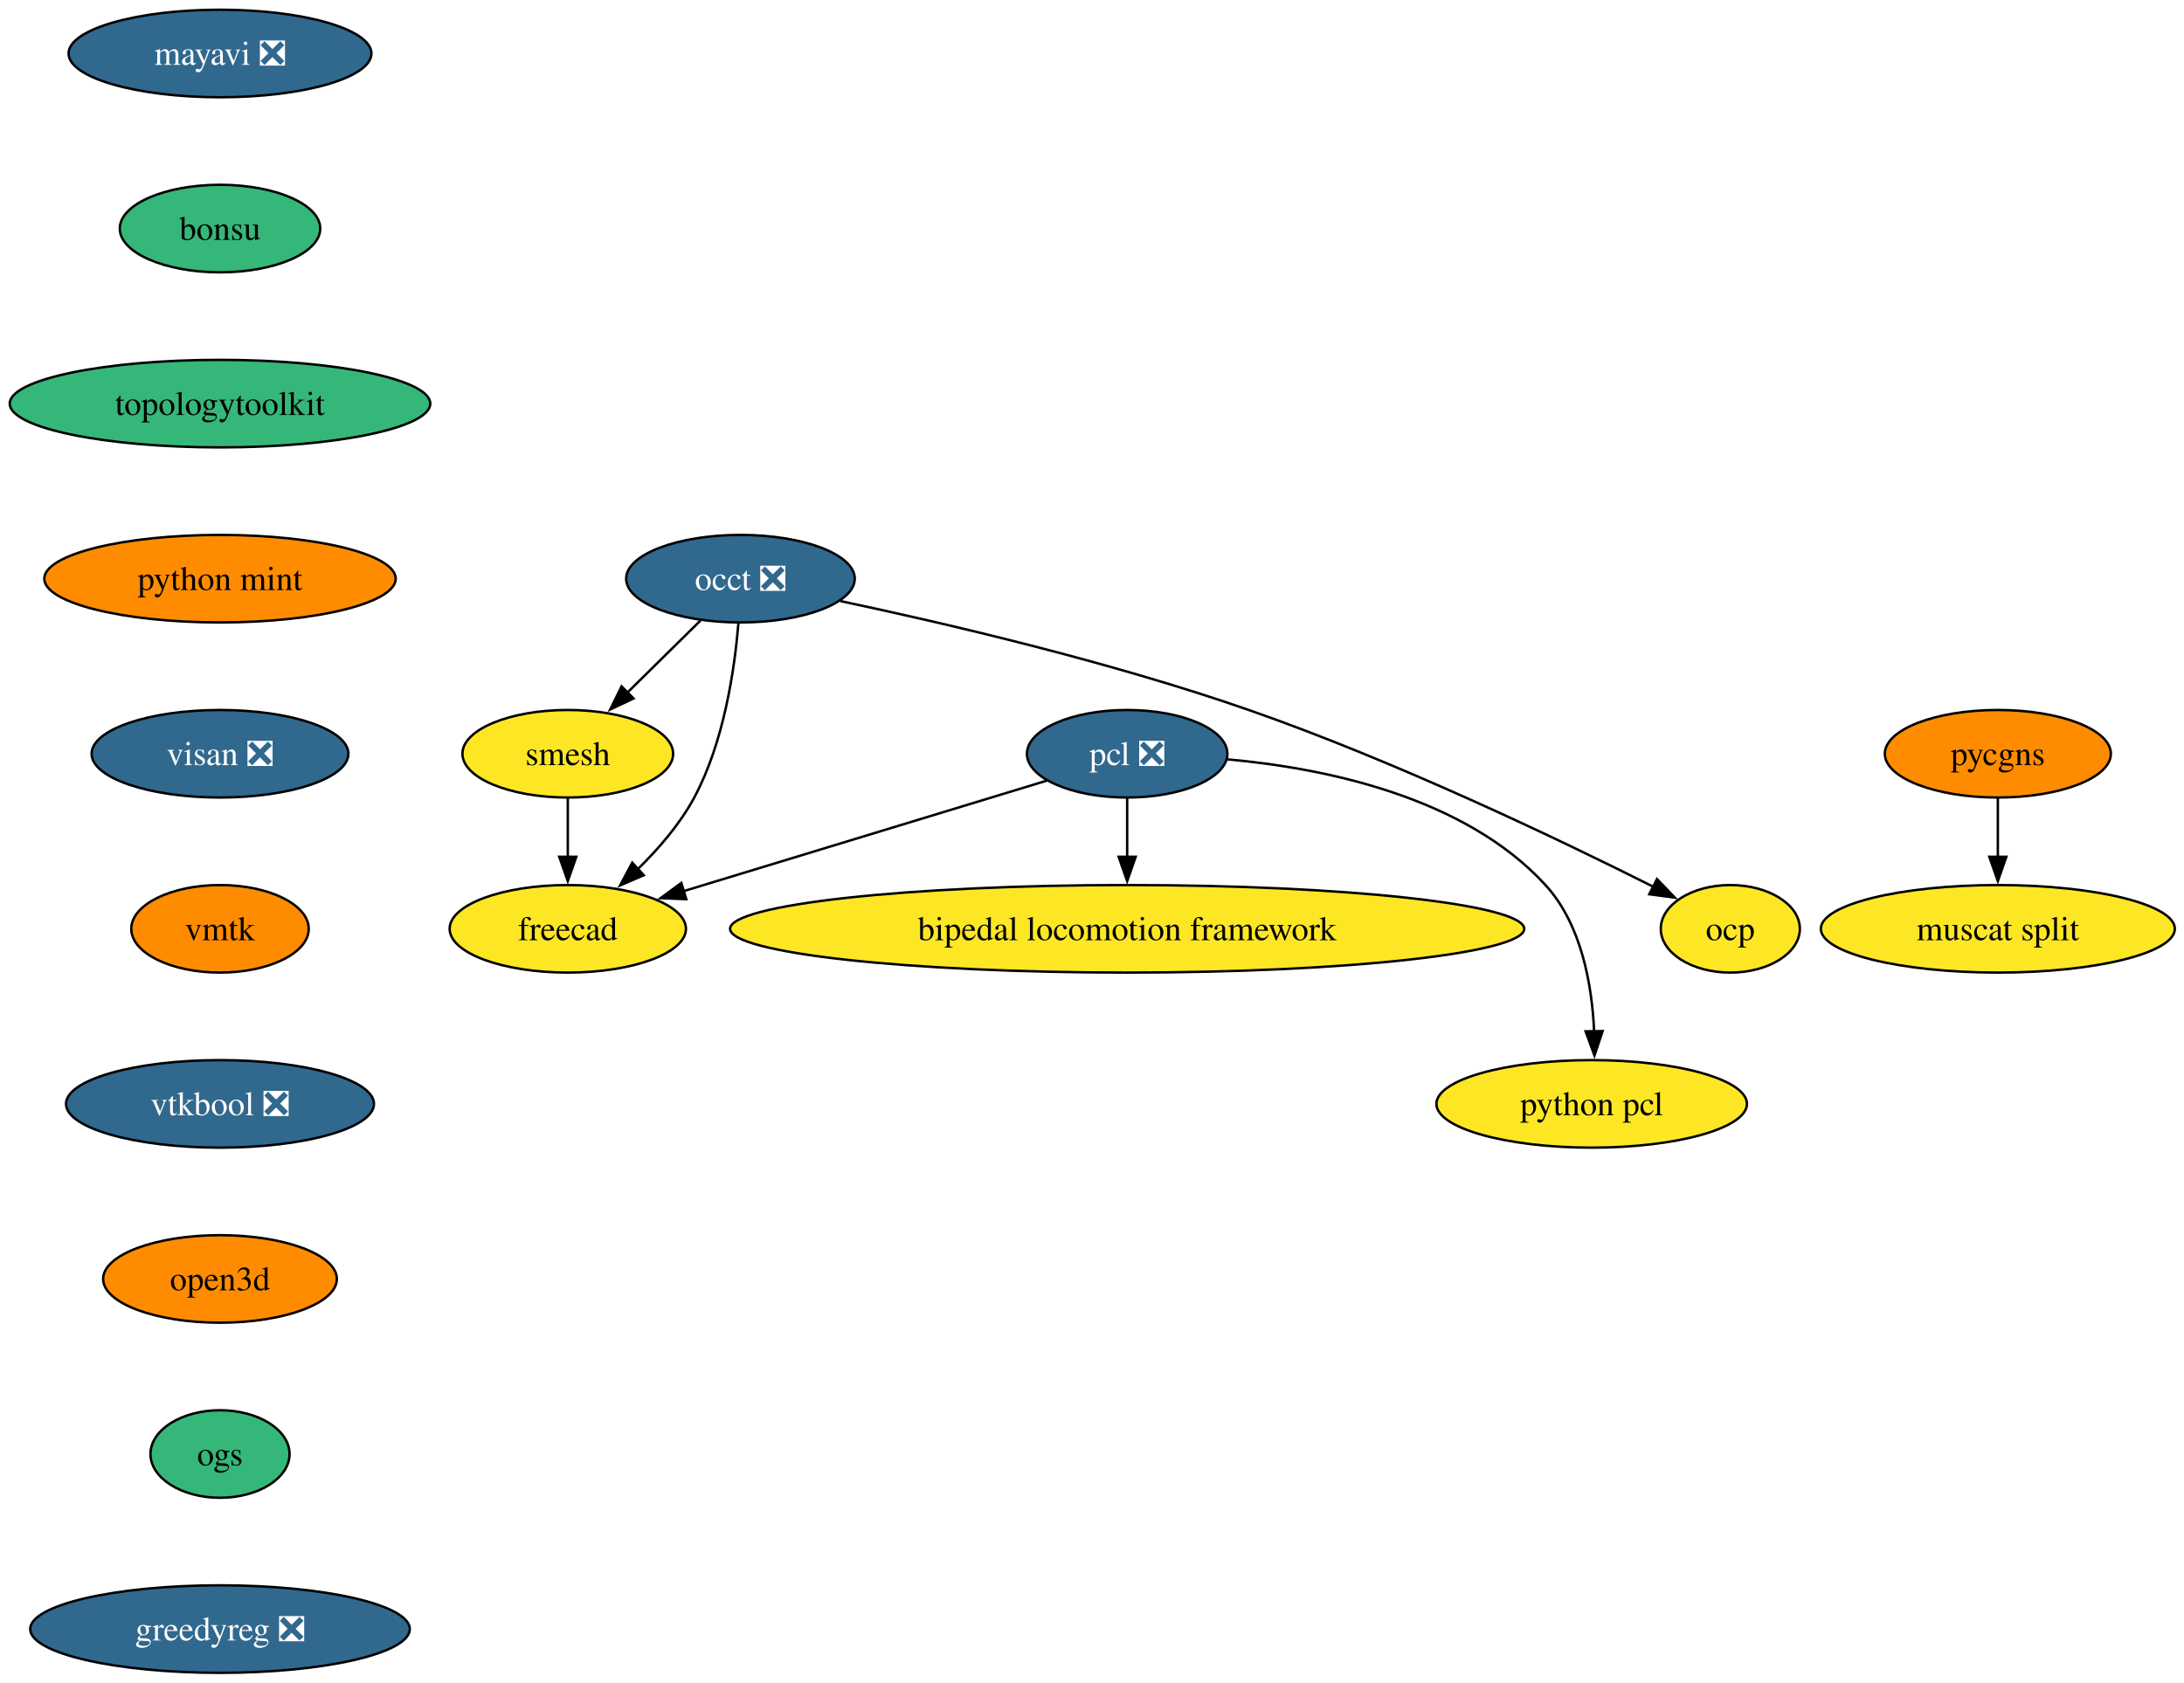
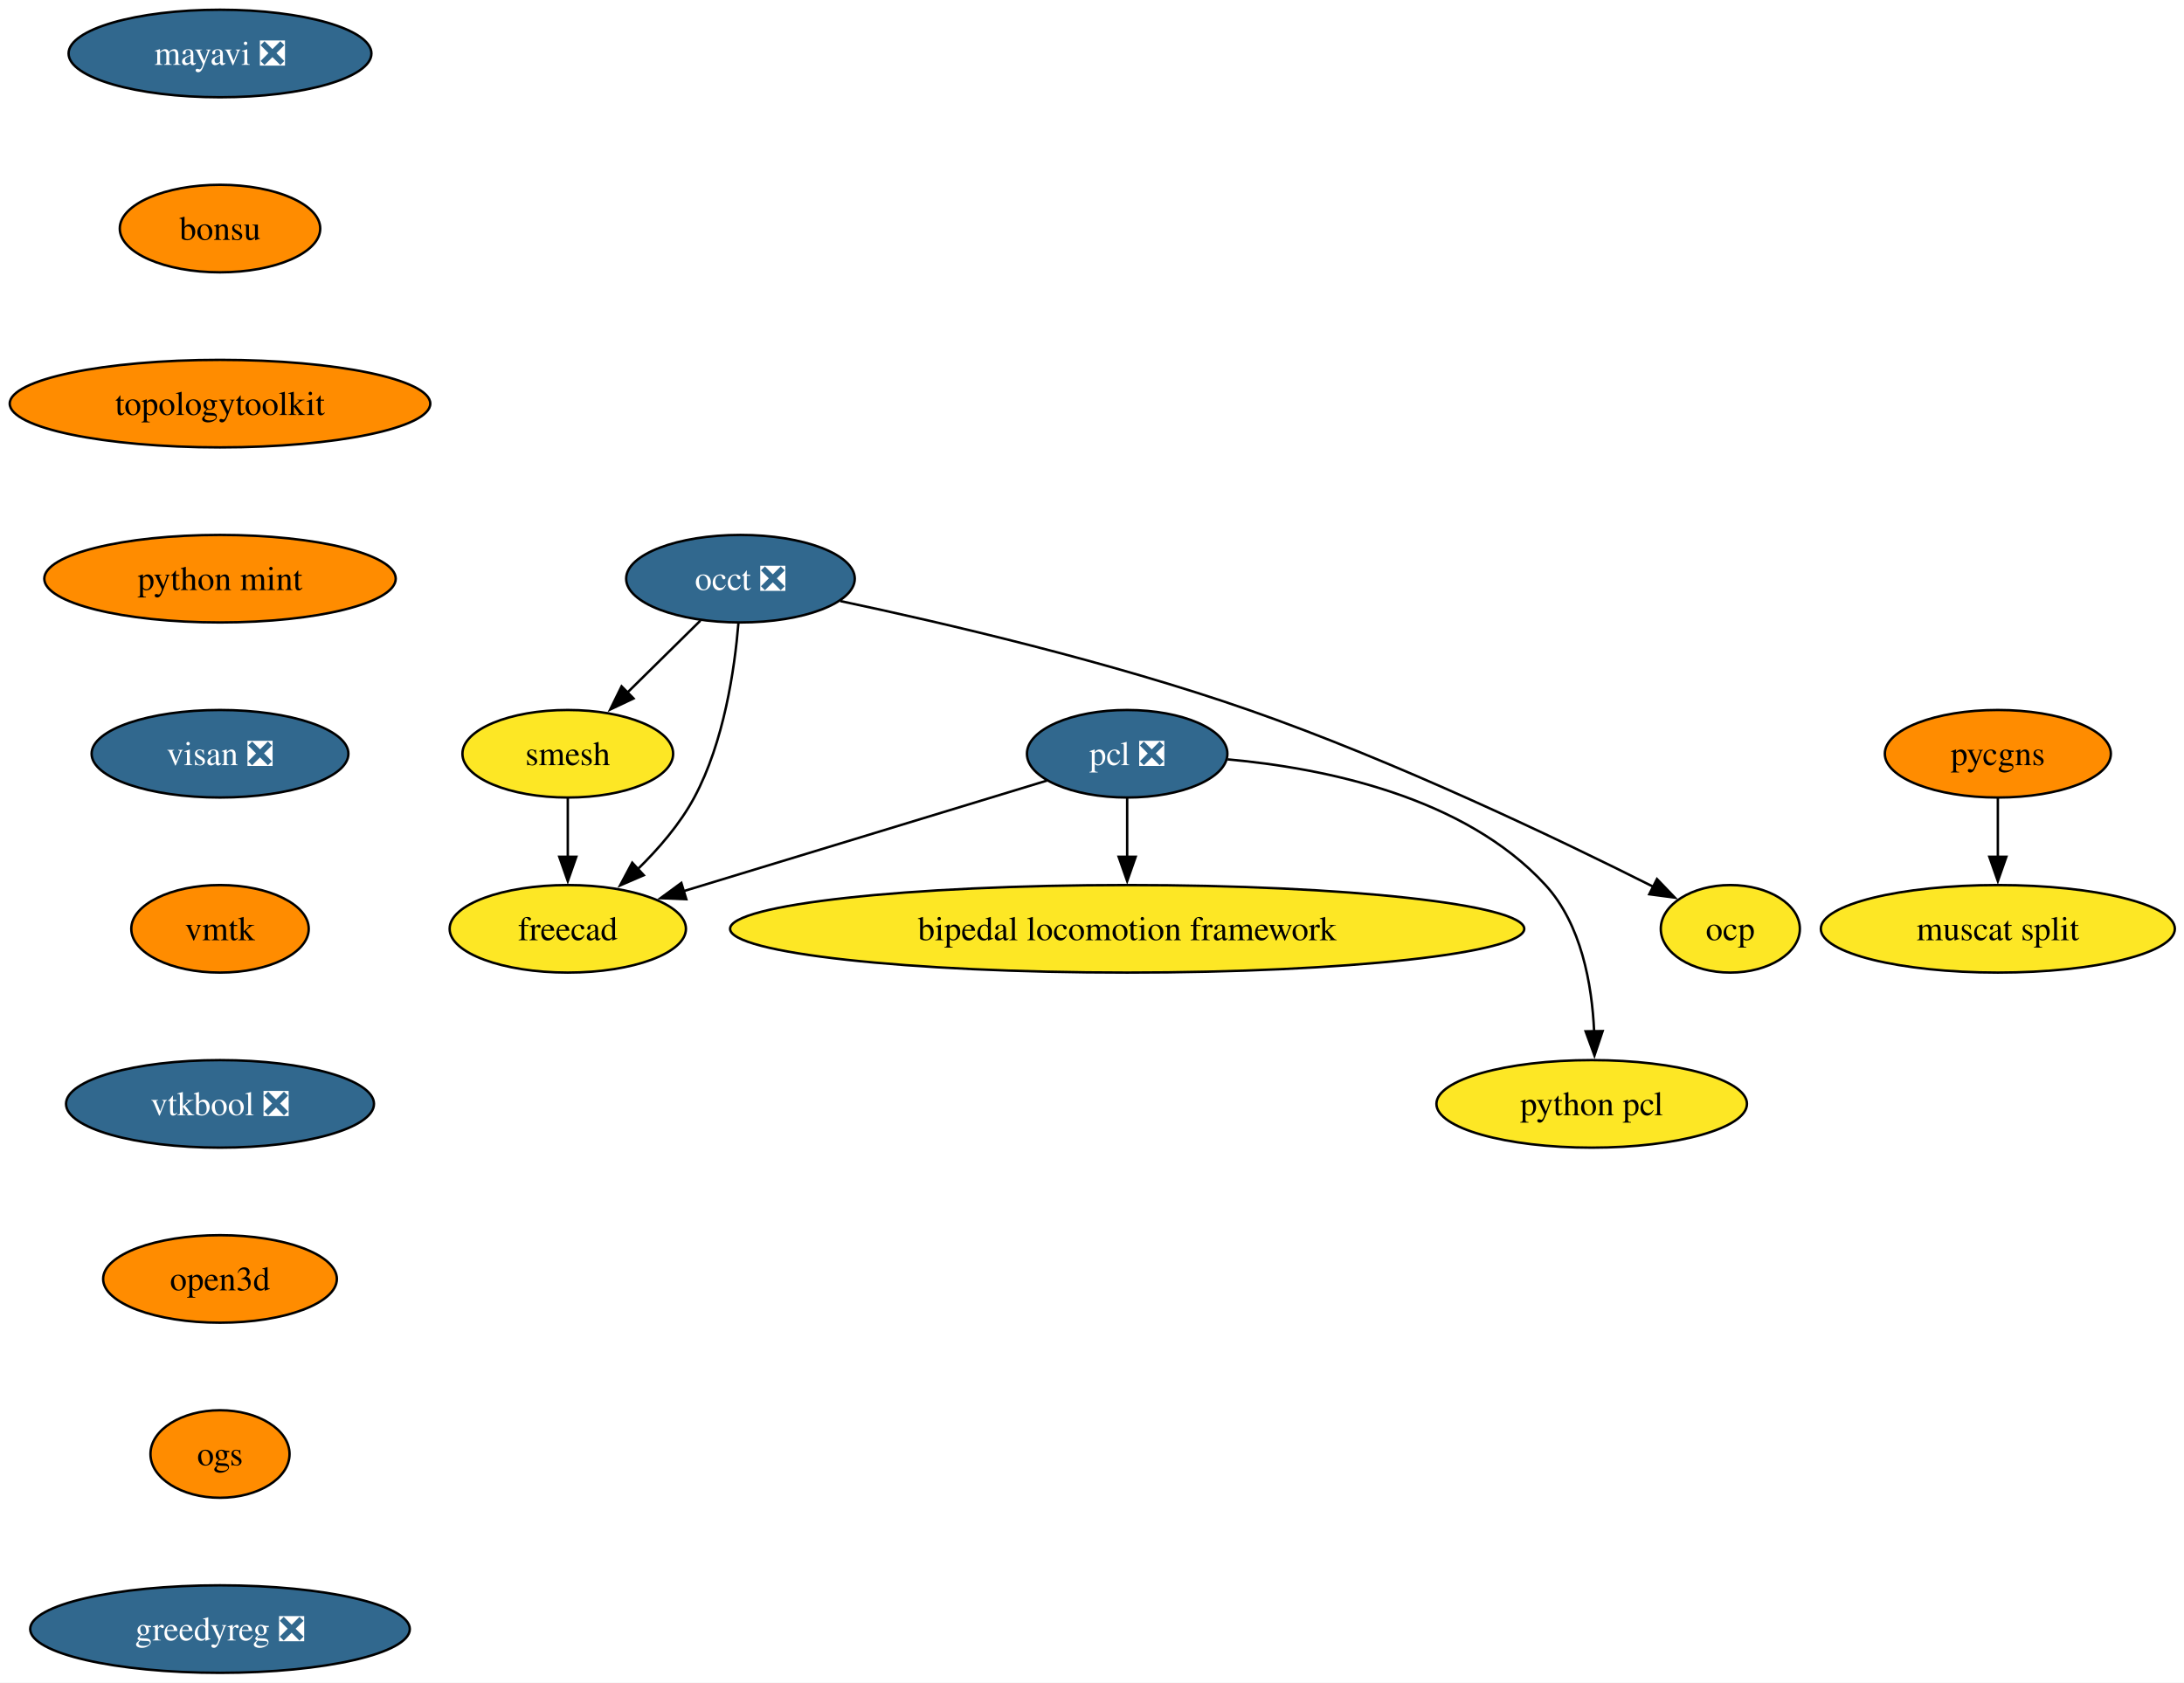
<svg xmlns="http://www.w3.org/2000/svg" xmlns:xlink="http://www.w3.org/1999/xlink" width="898pt" height="692pt" viewBox="0.00 0.00 898.00 692.00">
  <g id="graph0" class="graph" transform="scale(1 1) rotate(0) translate(4 688)">
    <polygon fill="white" stroke="none" points="-4,4 -4,-688 894.24,-688 894.24,4 -4,4" />
    <g id="node1" class="node">
      <g id="a_node1">
        <a xlink:href="https://github.com/conda-forge/mayavi-feedstock/pull/99" xlink:title="mayavi ❎">
          <ellipse fill="#31688e" stroke="black" cx="86.46" cy="-666" rx="62.26" ry="18" />
          <text xml:space="preserve" text-anchor="middle" x="86.46" y="-661.33" font-family="Times,serif" font-size="14.00" fill="white">mayavi ❎</text>
        </a>
      </g>
    </g>
    <g id="node2" class="node">
      <g id="a_node2">
        <a xlink:href="https://github.com/conda-forge/bonsu-feedstock" xlink:title="bonsu">
-           <ellipse fill="#35b779" stroke="black" cx="86.46" cy="-594" rx="41.21" ry="18" />
+           <ellipse fill="#ff8c00" stroke="black" cx="86.46" cy="-594" rx="41.21" ry="18" />
          <text xml:space="preserve" text-anchor="middle" x="86.46" y="-589.33" font-family="Times,serif" font-size="14.00">bonsu</text>
        </a>
      </g>
    </g>
    <g id="node10" class="node">
      <g id="a_node10">
        <a xlink:href="https://github.com/conda-forge/topologytoolkit-feedstock" xlink:title="topologytoolkit">
-           <ellipse fill="#35b779" stroke="black" cx="86.46" cy="-522" rx="86.46" ry="18" />
+           <ellipse fill="#ff8c00" stroke="black" cx="86.46" cy="-522" rx="86.46" ry="18" />
          <text xml:space="preserve" text-anchor="middle" x="86.46" y="-517.33" font-family="Times,serif" font-size="14.00">topologytoolkit</text>
        </a>
      </g>
    </g>
    <g id="node3" class="node">
      <g id="a_node3">
        <a xlink:href="https://github.com/conda-forge/occt-feedstock/pull/130" xlink:title="occt ❎">
          <ellipse fill="#31688e" stroke="black" cx="300.46" cy="-450" rx="47" ry="18" />
          <text xml:space="preserve" text-anchor="middle" x="300.46" y="-445.32" font-family="Times,serif" font-size="14.00" fill="white">occt ❎</text>
        </a>
      </g>
    </g>
    <g id="node4" class="node">
      <g id="a_node4">
        <a xlink:href="https://github.com/conda-forge/smesh-feedstock" xlink:title="smesh">
          <ellipse fill="#fde725" stroke="black" cx="229.46" cy="-378" rx="43.32" ry="18" />
          <text xml:space="preserve" text-anchor="middle" x="229.46" y="-373.32" font-family="Times,serif" font-size="14.00">smesh</text>
        </a>
      </g>
    </g>
    <g id="edge2" class="edge">
      <path fill="none" stroke="black" d="M283.99,-432.76C275.03,-423.93 263.77,-412.83 253.81,-403.01" />
      <polygon fill="black" stroke="black" points="256.49,-400.74 246.91,-396.21 251.58,-405.72 256.49,-400.74" />
    </g>
    <g id="node5" class="node">
      <g id="a_node5">
        <a xlink:href="https://github.com/conda-forge/freecad-feedstock" xlink:title="freecad">
          <ellipse fill="#fde725" stroke="black" cx="229.46" cy="-306" rx="48.58" ry="18" />
          <text xml:space="preserve" text-anchor="middle" x="229.46" y="-301.32" font-family="Times,serif" font-size="14.00">freecad</text>
        </a>
      </g>
    </g>
    <g id="edge3" class="edge">
      <path fill="none" stroke="black" d="M299.61,-431.62C298.07,-412.93 293.72,-382.82 281.46,-360 275.59,-349.07 266.78,-338.87 258.07,-330.39" />
      <polygon fill="black" stroke="black" points="260.7,-328.05 250.97,-323.85 255.96,-333.2 260.7,-328.05" />
    </g>
    <g id="node6" class="node">
      <g id="a_node6">
        <a xlink:href="https://github.com/conda-forge/ocp-feedstock" xlink:title="ocp">
          <ellipse fill="#fde725" stroke="black" cx="707.46" cy="-306" rx="28.59" ry="18" />
          <text xml:space="preserve" text-anchor="middle" x="707.46" y="-301.32" font-family="Times,serif" font-size="14.00">ocp</text>
        </a>
      </g>
    </g>
    <g id="edge4" class="edge">
      <path fill="none" stroke="black" d="M341.53,-440.8C384.13,-431.78 452.37,-415.9 509.46,-396 569.96,-374.91 637.43,-342.58 675.93,-323.24" />
      <polygon fill="black" stroke="black" points="677.3,-326.47 684.64,-318.83 674.14,-320.22 677.3,-326.47" />
    </g>
    <g id="edge5" class="edge">
      <path fill="none" stroke="black" d="M229.46,-359.7C229.46,-352.41 229.46,-343.73 229.46,-335.54" />
      <polygon fill="black" stroke="black" points="232.96,-335.62 229.46,-325.62 225.96,-335.62 232.96,-335.62" />
    </g>
    <g id="node7" class="node">
      <g id="a_node7">
        <a xlink:href="https://github.com/conda-forge/pcl-feedstock/pull/85" xlink:title="pcl ❎">
          <ellipse fill="#31688e" stroke="black" cx="459.46" cy="-378" rx="41.21" ry="18" />
          <text xml:space="preserve" text-anchor="middle" x="459.46" y="-373.32" font-family="Times,serif" font-size="14.00" fill="white">pcl ❎</text>
        </a>
      </g>
    </g>
    <g id="edge6" class="edge">
      <path fill="none" stroke="black" d="M426.5,-366.97C387.34,-355.05 321.69,-335.07 277.03,-321.48" />
      <polygon fill="black" stroke="black" points="278.19,-318.17 267.6,-318.61 276.15,-324.87 278.19,-318.17" />
    </g>
    <g id="node8" class="node">
      <g id="a_node8">
        <a xlink:href="https://github.com/conda-forge/bipedal-locomotion-framework-feedstock" xlink:title="bipedal locomotion framework">
          <ellipse fill="#fde725" stroke="black" cx="459.46" cy="-306" rx="163.27" ry="18" />
          <text xml:space="preserve" text-anchor="middle" x="459.46" y="-301.32" font-family="Times,serif" font-size="14.00">bipedal locomotion framework</text>
        </a>
      </g>
    </g>
    <g id="edge7" class="edge">
      <path fill="none" stroke="black" d="M459.46,-359.7C459.46,-352.41 459.46,-343.73 459.46,-335.54" />
      <polygon fill="black" stroke="black" points="462.96,-335.62 459.46,-325.62 455.96,-335.62 462.96,-335.62" />
    </g>
    <g id="node9" class="node">
      <g id="a_node9">
        <a xlink:href="https://github.com/conda-forge/python-pcl-feedstock" xlink:title="python pcl">
          <ellipse fill="#fde725" stroke="black" cx="650.46" cy="-234" rx="63.84" ry="18" />
          <text xml:space="preserve" text-anchor="middle" x="650.46" y="-229.32" font-family="Times,serif" font-size="14.00">python pcl</text>
        </a>
      </g>
    </g>
    <g id="edge8" class="edge">
      <path fill="none" stroke="black" d="M500.75,-375.69C540.06,-372.15 598.02,-360.54 631.46,-324 646.23,-307.86 650.58,-283.14 651.46,-263.85" />
      <polygon fill="black" stroke="black" points="654.96,-263.94 651.6,-253.89 647.96,-263.84 654.96,-263.94" />
    </g>
    <g id="node11" class="node">
      <g id="a_node11">
        <a xlink:href="https://github.com/conda-forge/python-mint-feedstock" xlink:title="python mint">
          <ellipse fill="#ff8c00" stroke="black" cx="86.46" cy="-450" rx="72.25" ry="18" />
          <text xml:space="preserve" text-anchor="middle" x="86.46" y="-445.32" font-family="Times,serif" font-size="14.00">python mint</text>
        </a>
      </g>
    </g>
    <g id="node12" class="node">
      <g id="a_node12">
        <a xlink:href="https://github.com/conda-forge/visan-feedstock/pull/31" xlink:title="visan ❎">
          <ellipse fill="#31688e" stroke="black" cx="86.46" cy="-378" rx="52.79" ry="18" />
          <text xml:space="preserve" text-anchor="middle" x="86.46" y="-373.32" font-family="Times,serif" font-size="14.00" fill="white">visan ❎</text>
        </a>
      </g>
    </g>
    <g id="node15" class="node">
      <g id="a_node15">
        <a xlink:href="https://github.com/conda-forge/vmtk-feedstock" xlink:title="vmtk">
          <ellipse fill="#ff8c00" stroke="black" cx="86.46" cy="-306" rx="36.48" ry="18" />
          <text xml:space="preserve" text-anchor="middle" x="86.46" y="-301.32" font-family="Times,serif" font-size="14.00">vmtk</text>
        </a>
      </g>
    </g>
    <g id="node13" class="node">
      <g id="a_node13">
        <a xlink:href="https://github.com/conda-forge/pycgns-feedstock" xlink:title="pycgns">
          <ellipse fill="#ff8c00" stroke="black" cx="817.46" cy="-378" rx="46.47" ry="18" />
          <text xml:space="preserve" text-anchor="middle" x="817.46" y="-373.32" font-family="Times,serif" font-size="14.00">pycgns</text>
        </a>
      </g>
    </g>
    <g id="node14" class="node">
      <g id="a_node14">
        <a xlink:href="https://github.com/conda-forge/muscat-split-feedstock" xlink:title="muscat split">
          <ellipse fill="#fde725" stroke="black" cx="817.46" cy="-306" rx="72.78" ry="18" />
          <text xml:space="preserve" text-anchor="middle" x="817.46" y="-301.32" font-family="Times,serif" font-size="14.00">muscat split</text>
        </a>
      </g>
    </g>
    <g id="edge12" class="edge">
      <path fill="none" stroke="black" d="M817.46,-359.7C817.46,-352.41 817.46,-343.73 817.46,-335.54" />
      <polygon fill="black" stroke="black" points="820.96,-335.62 817.46,-325.62 813.96,-335.62 820.96,-335.62" />
    </g>
    <g id="node16" class="node">
      <g id="a_node16">
        <a xlink:href="https://github.com/conda-forge/vtkbool-feedstock/pull/21" xlink:title="vtkbool ❎">
          <ellipse fill="#31688e" stroke="black" cx="86.46" cy="-234" rx="63.31" ry="18" />
          <text xml:space="preserve" text-anchor="middle" x="86.46" y="-229.32" font-family="Times,serif" font-size="14.00" fill="white">vtkbool ❎</text>
        </a>
      </g>
    </g>
    <g id="node17" class="node">
      <g id="a_node17">
        <a xlink:href="https://github.com/conda-forge/open3d-feedstock" xlink:title="open3d">
          <ellipse fill="#ff8c00" stroke="black" cx="86.46" cy="-162" rx="48.05" ry="18" />
          <text xml:space="preserve" text-anchor="middle" x="86.46" y="-157.32" font-family="Times,serif" font-size="14.00">open3d</text>
        </a>
      </g>
    </g>
    <g id="node18" class="node">
      <g id="a_node18">
        <a xlink:href="https://github.com/conda-forge/ogs-feedstock" xlink:title="ogs">
-           <ellipse fill="#35b779" stroke="black" cx="86.46" cy="-90" rx="28.59" ry="18" />
+           <ellipse fill="#ff8c00" stroke="black" cx="86.46" cy="-90" rx="28.59" ry="18" />
          <text xml:space="preserve" text-anchor="middle" x="86.46" y="-85.33" font-family="Times,serif" font-size="14.00">ogs</text>
        </a>
      </g>
    </g>
    <g id="node19" class="node">
      <g id="a_node19">
        <a xlink:href="https://github.com/conda-forge/greedyreg-feedstock/pull/7" xlink:title="greedyreg ❎">
          <ellipse fill="#31688e" stroke="black" cx="86.46" cy="-18" rx="78.04" ry="18" />
          <text xml:space="preserve" text-anchor="middle" x="86.46" y="-13.32" font-family="Times,serif" font-size="14.00" fill="white">greedyreg ❎</text>
        </a>
      </g>
    </g>
  </g>
</svg>
